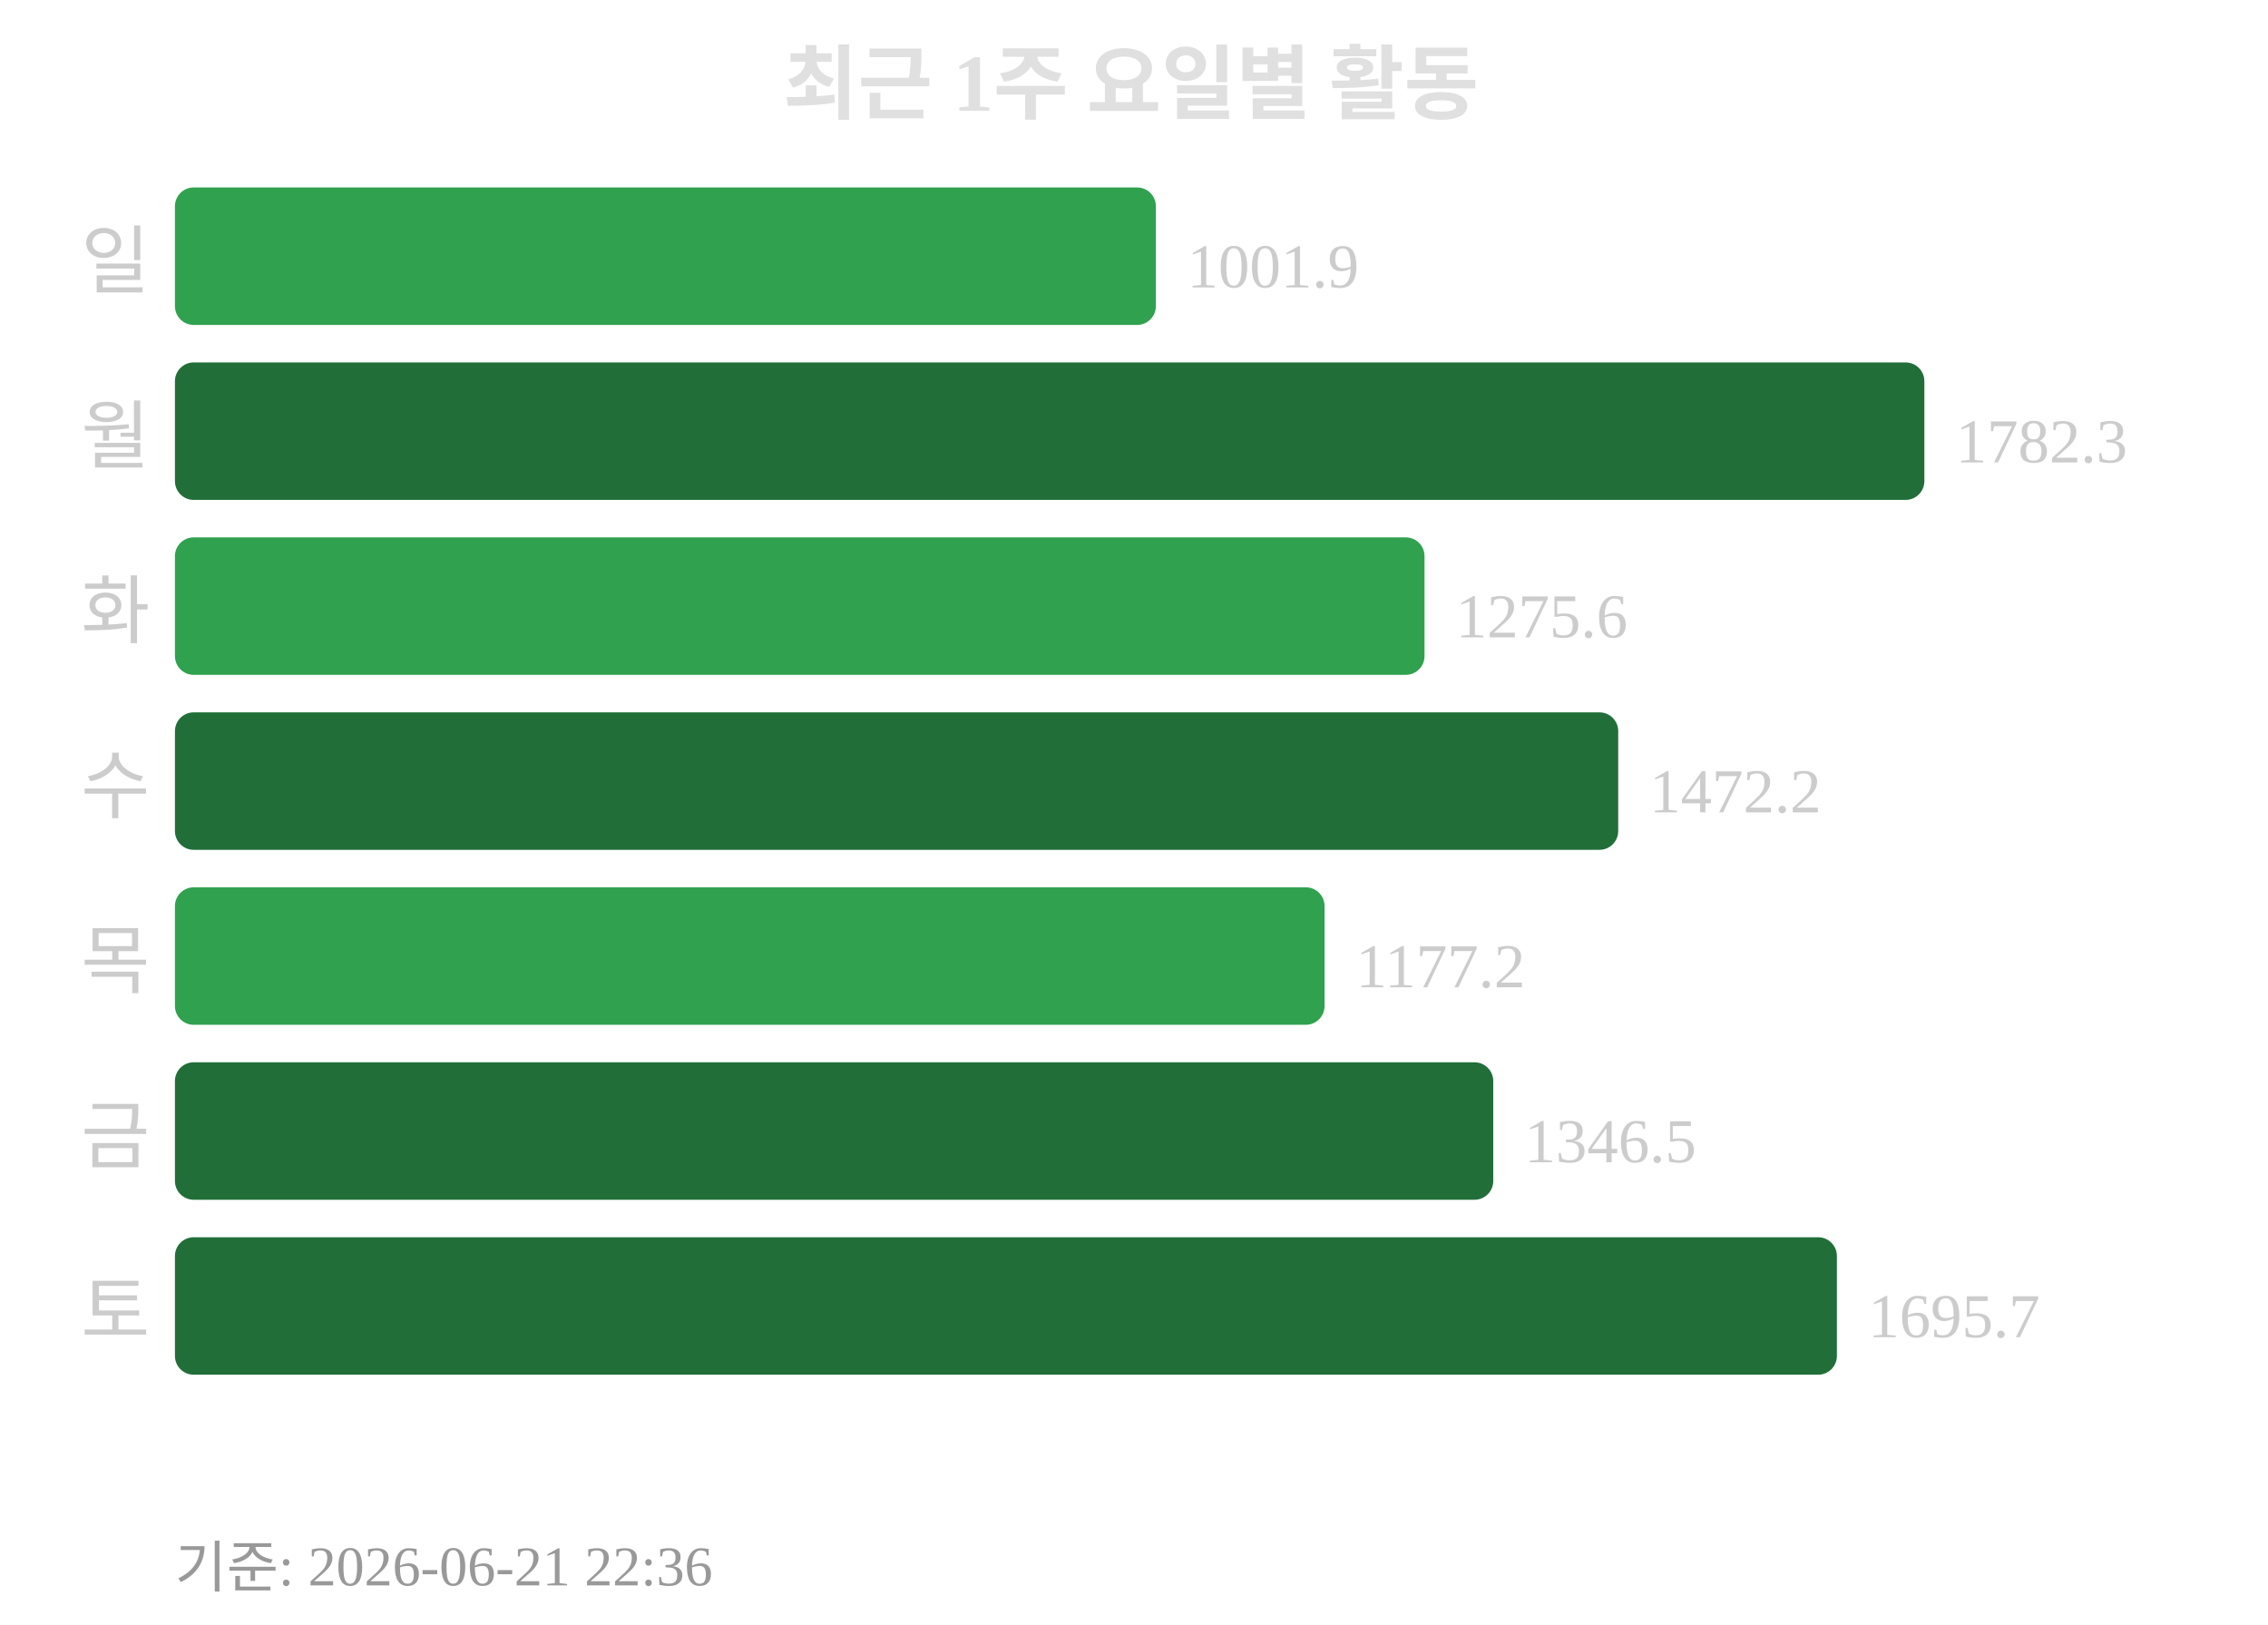
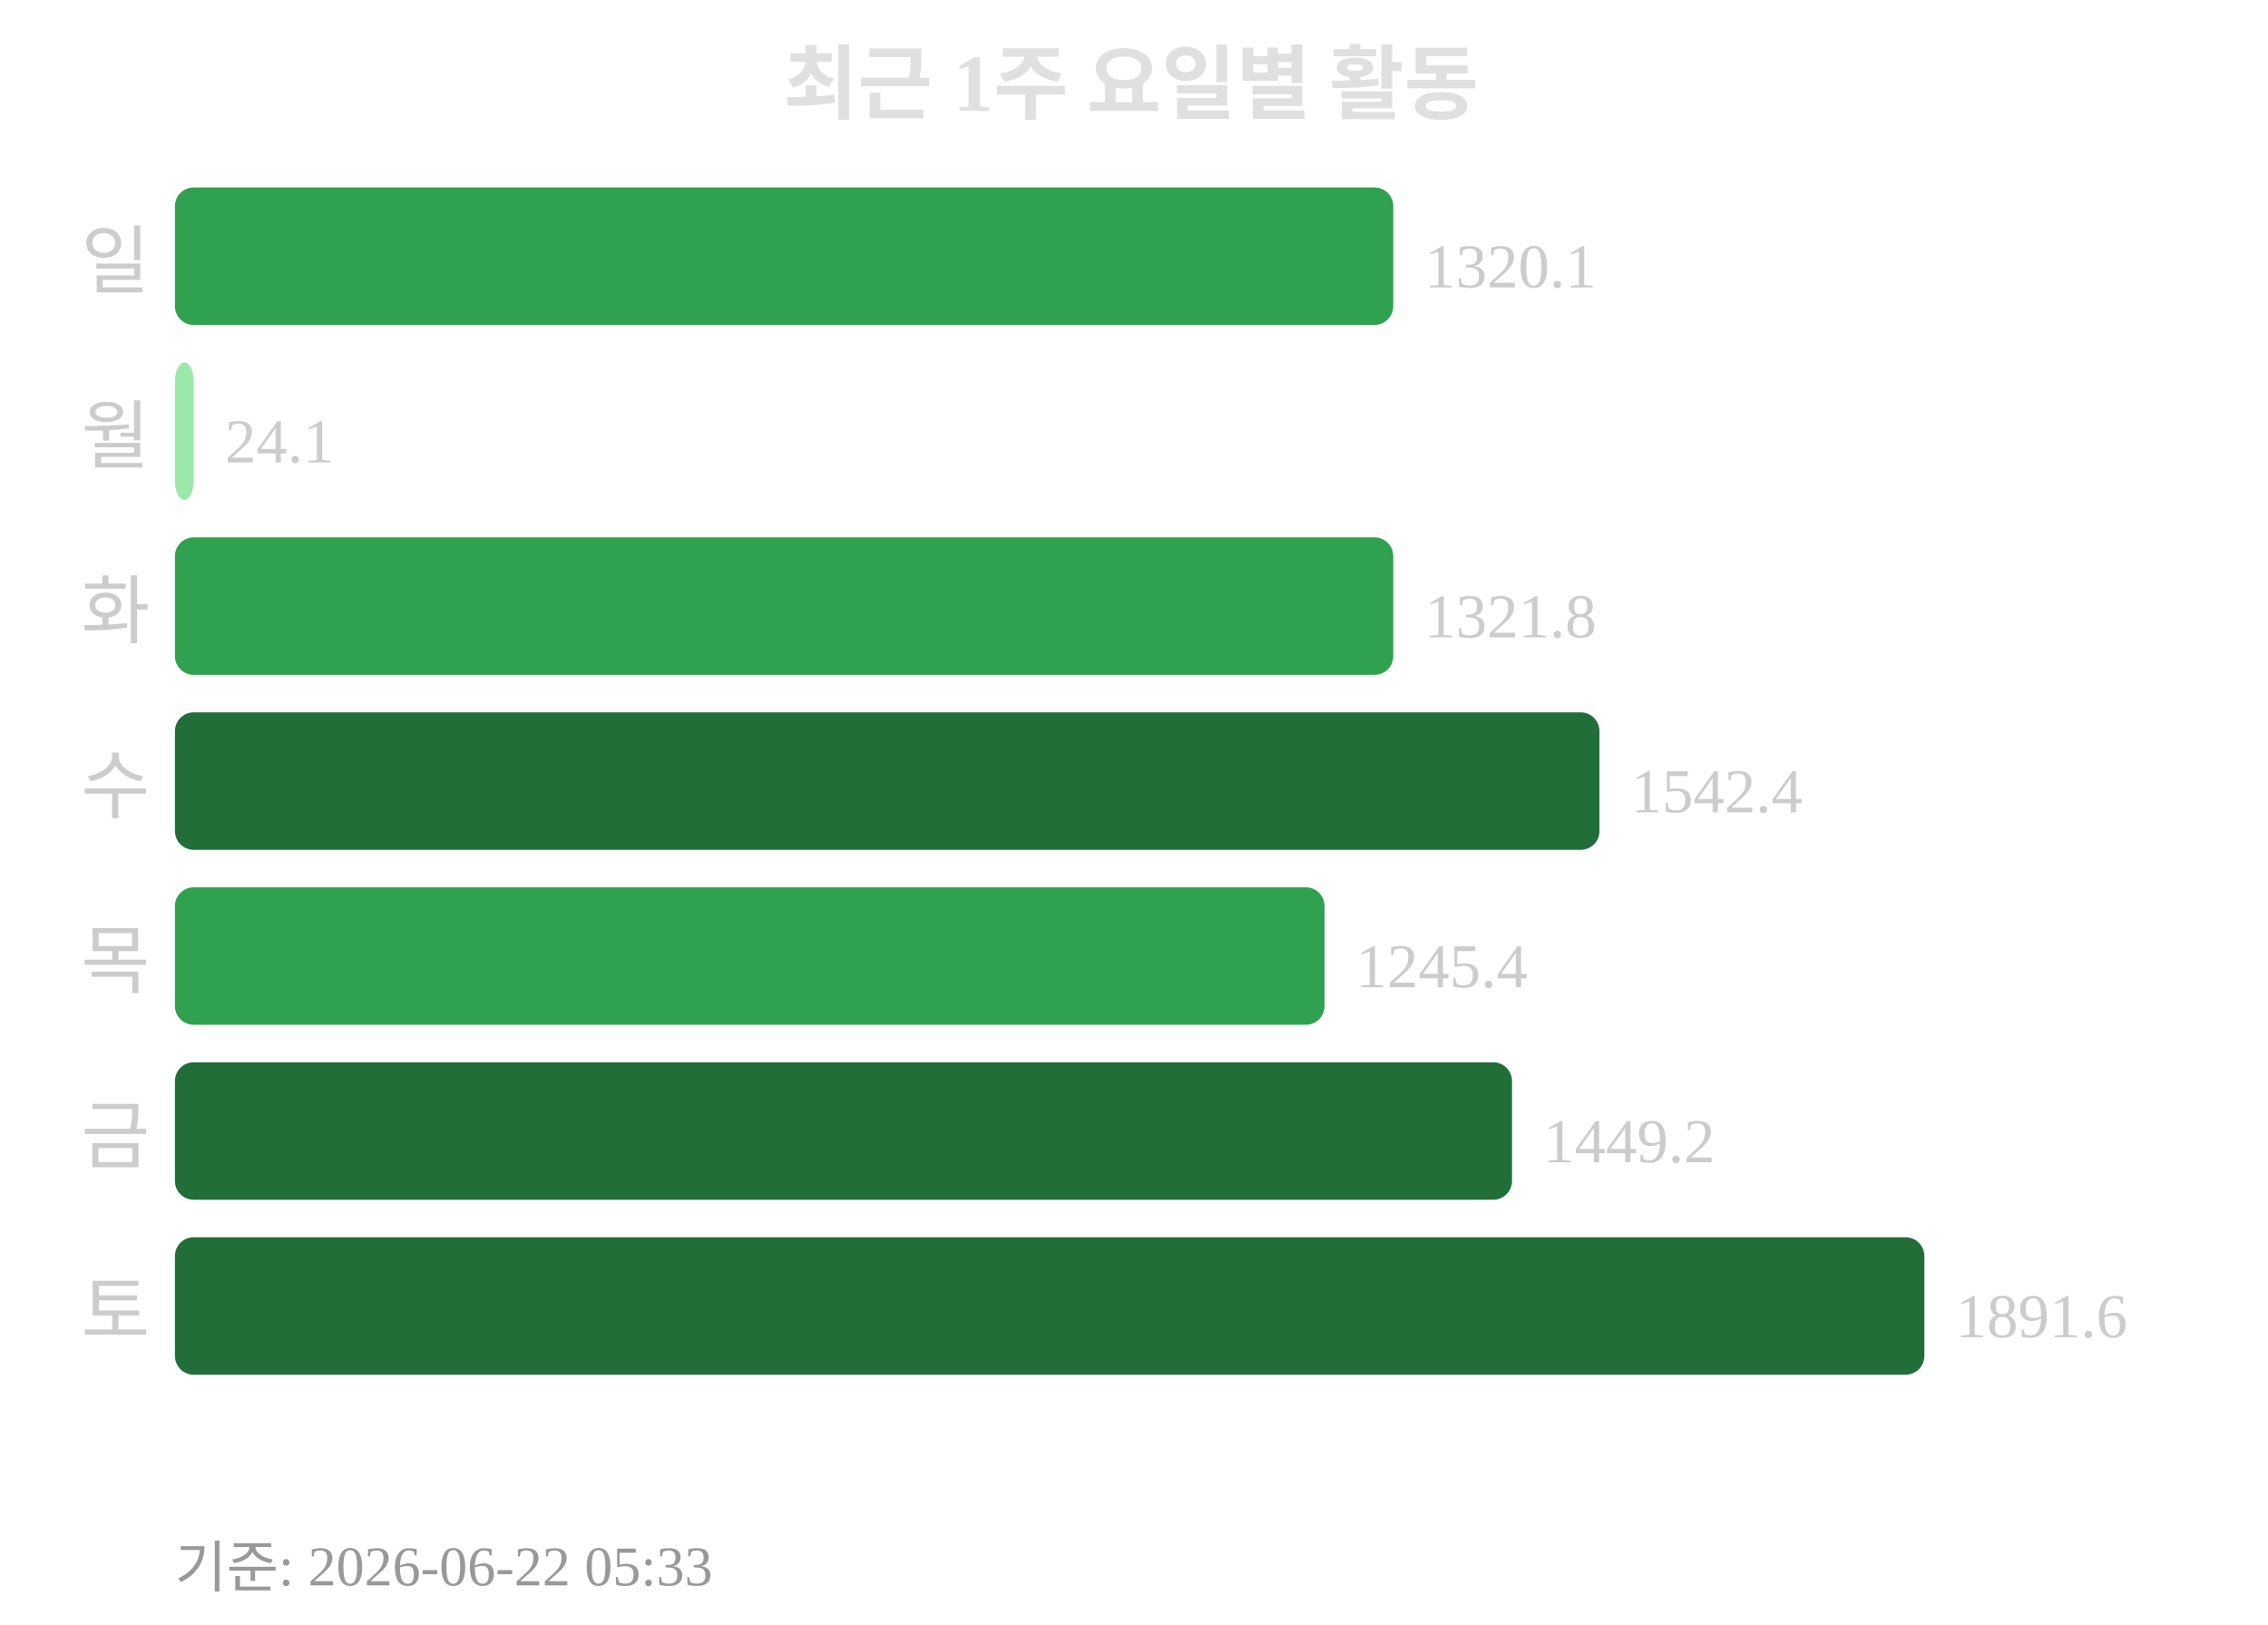
<svg xmlns="http://www.w3.org/2000/svg" width="363" height="260">
  <text x="181" y="18" text-anchor="middle" font-size="13" font-weight="bold" fill="#e0e0e0">최근 1주 요일별 활동</text>
  <text x="24" y="46" text-anchor="end" font-size="12" fill="#cccccc">일</text>
-   <rect x="28" y="30" width="157" height="22" rx="3" fill="#30a14e" />
-   <text x="190" y="46" font-size="10" fill="#cccccc">1001.9</text>
+   <rect x="28" y="30" width="195" height="22" rx="3" fill="#30a14e" />
+   <text x="228" y="46" font-size="10" fill="#cccccc">1320.1</text>
  <text x="24" y="74" text-anchor="end" font-size="12" fill="#cccccc">월</text>
-   <rect x="28" y="58" width="280" height="22" rx="3" fill="#216e39" />
-   <text x="313" y="74" font-size="10" fill="#cccccc">1782.3</text>
+   <rect x="28" y="58" width="3" height="22" rx="3" fill="#9be9a8" />
+   <text x="36" y="74" font-size="10" fill="#cccccc">24.1</text>
  <text x="24" y="102" text-anchor="end" font-size="12" fill="#cccccc">화</text>
-   <rect x="28" y="86" width="200" height="22" rx="3" fill="#30a14e" />
-   <text x="233" y="102" font-size="10" fill="#cccccc">1275.6</text>
+   <rect x="28" y="86" width="195" height="22" rx="3" fill="#30a14e" />
+   <text x="228" y="102" font-size="10" fill="#cccccc">1321.8</text>
  <text x="24" y="130" text-anchor="end" font-size="12" fill="#cccccc">수</text>
-   <rect x="28" y="114" width="231" height="22" rx="3" fill="#216e39" />
-   <text x="264" y="130" font-size="10" fill="#cccccc">1472.2</text>
+   <rect x="28" y="114" width="228" height="22" rx="3" fill="#216e39" />
+   <text x="261" y="130" font-size="10" fill="#cccccc">1542.4</text>
  <text x="24" y="158" text-anchor="end" font-size="12" fill="#cccccc">목</text>
  <rect x="28" y="142" width="184" height="22" rx="3" fill="#30a14e" />
-   <text x="217" y="158" font-size="10" fill="#cccccc">1177.2</text>
+   <text x="217" y="158" font-size="10" fill="#cccccc">1245.4</text>
  <text x="24" y="186" text-anchor="end" font-size="12" fill="#cccccc">금</text>
-   <rect x="28" y="170" width="211" height="22" rx="3" fill="#216e39" />
-   <text x="244" y="186" font-size="10" fill="#cccccc">1346.5</text>
+   <rect x="28" y="170" width="214" height="22" rx="3" fill="#216e39" />
+   <text x="247" y="186" font-size="10" fill="#cccccc">1449.2</text>
  <text x="24" y="214" text-anchor="end" font-size="12" fill="#cccccc">토</text>
-   <rect x="28" y="198" width="266" height="22" rx="3" fill="#216e39" />
-   <text x="299" y="214" font-size="10" fill="#cccccc">1695.7</text>
-   <text x="28" y="254" font-size="9" fill="#999999">기준: 2026-06-21 22:36</text>
+   <rect x="28" y="198" width="280" height="22" rx="3" fill="#216e39" />
+   <text x="313" y="214" font-size="10" fill="#cccccc">1891.6</text>
+   <text x="28" y="254" font-size="9" fill="#999999">기준: 2026-06-22 05:33</text>
</svg>
